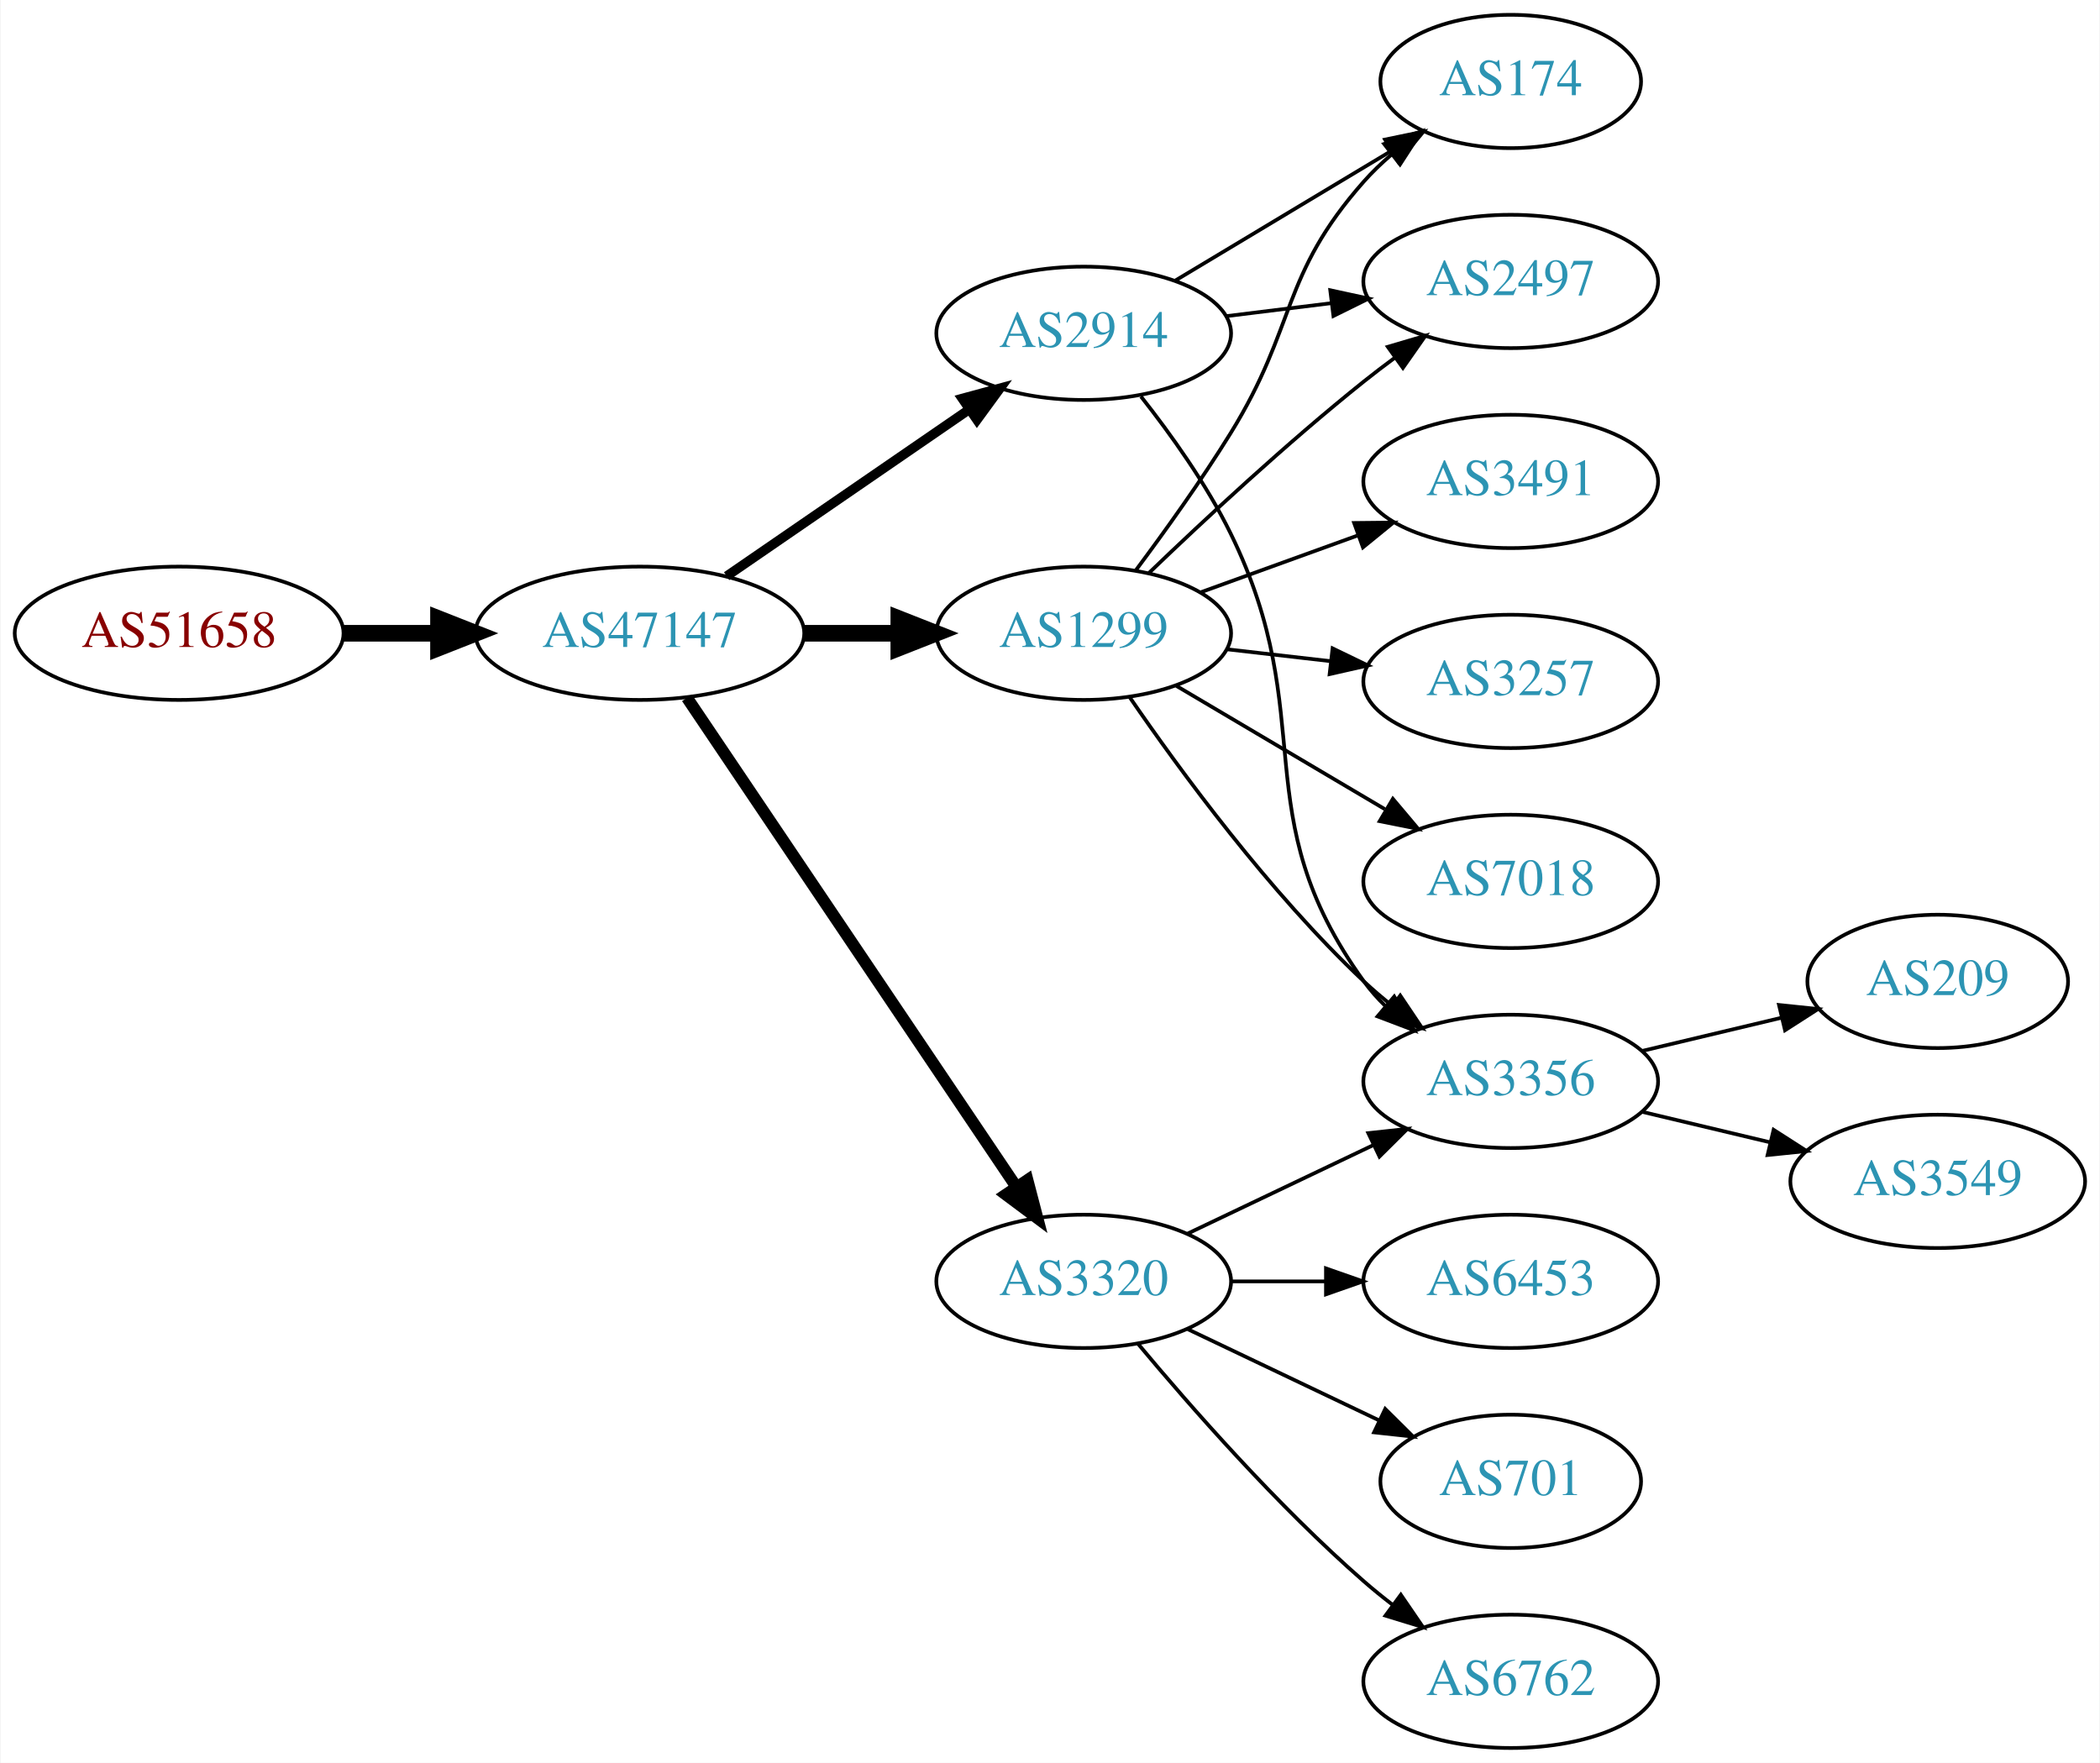
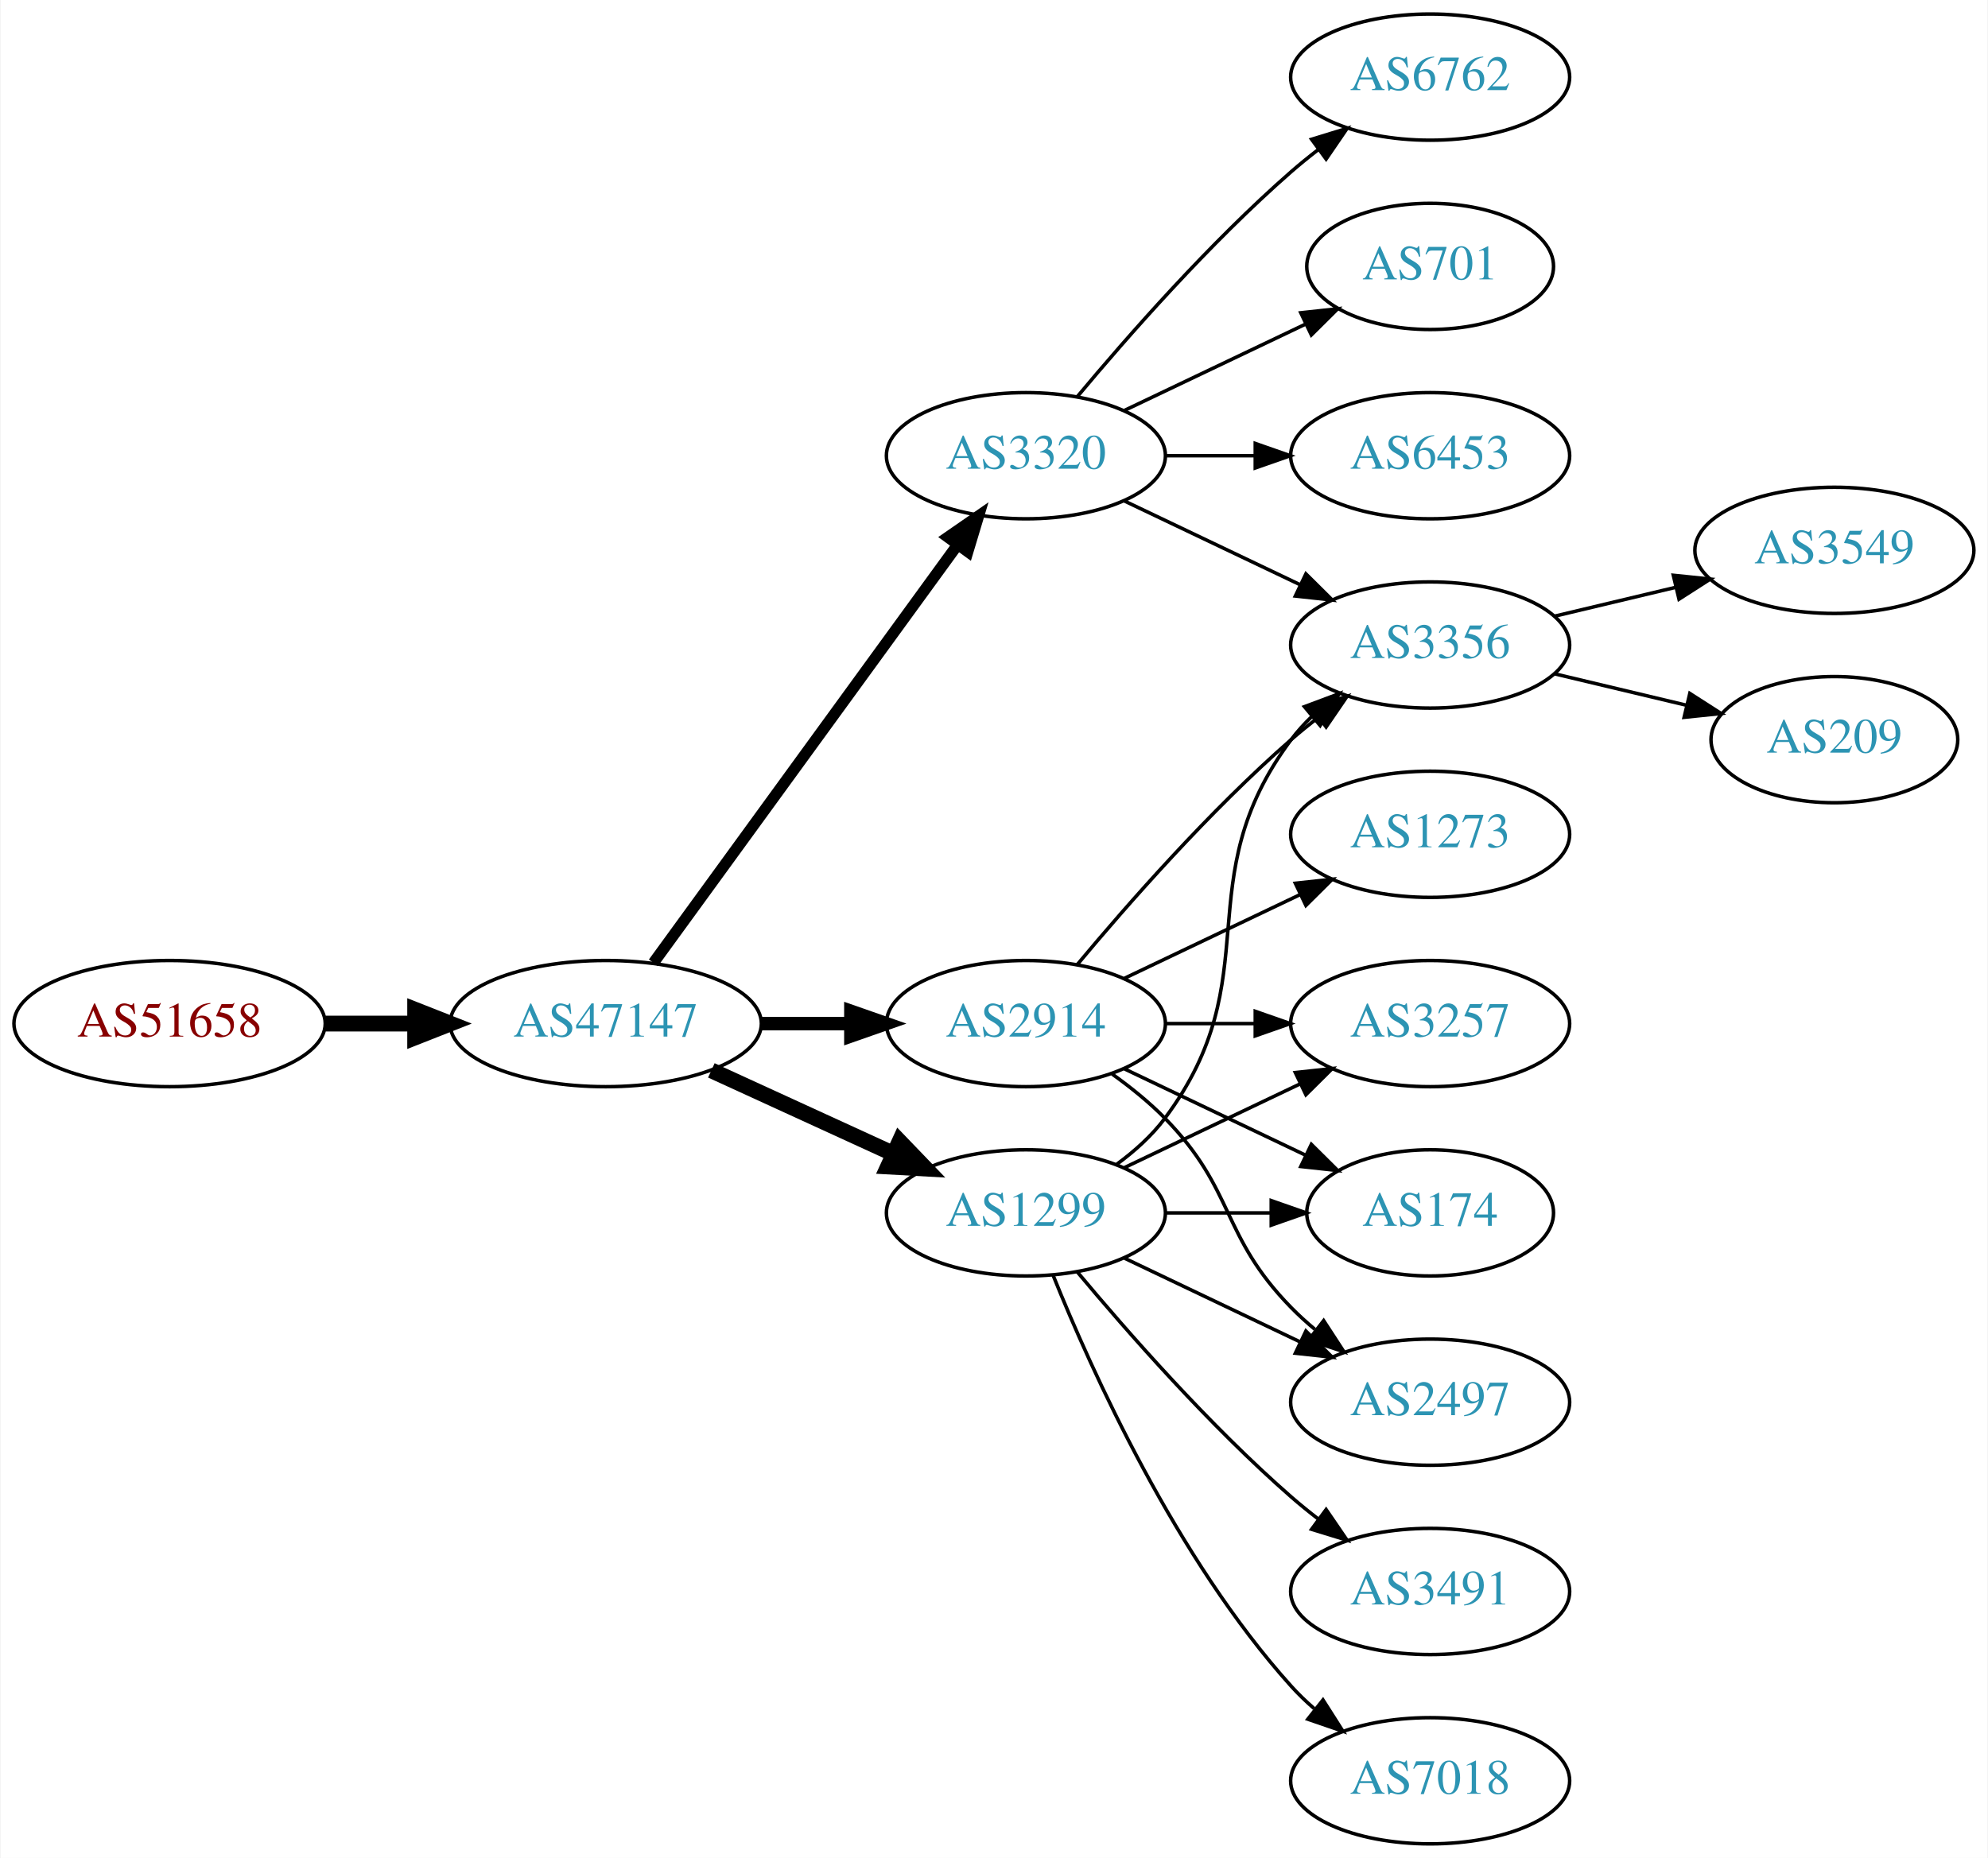
- <svg xmlns="http://www.w3.org/2000/svg" xmlns:xlink="http://www.w3.org/1999/xlink" width="567pt" height="476pt" viewBox="0.00 0.00 566.66 476.00">
-   <g id="graph0" class="graph" transform="scale(1 1) rotate(0) translate(4 472)">
-     <polygon fill="white" stroke="none" points="-4,4 -4,-472 562.663,-472 562.663,4 -4,4" />
+ <svg xmlns="http://www.w3.org/2000/svg" xmlns:xlink="http://www.w3.org/1999/xlink" width="567pt" height="530pt" viewBox="0.00 0.00 566.66 530.00">
+   <g id="graph0" class="graph" transform="scale(1 1) rotate(0) translate(4 526)">
+     <polygon fill="white" stroke="none" points="-4,4 -4,-526 562.663,-526 562.663,4 -4,4" />
    <g id="node1" class="node">
      <g id="a_node1">
        <a xlink:href="/asn/51658" xlink:title="AS51658 ~ Patrick Janesch trading as Lucesem [AT]">
-           <ellipse fill="#ffffff" stroke="black" cx="44.196" cy="-301" rx="44.393" ry="18" />
-           <text text-anchor="middle" x="44.196" y="-297.3" font-family="Times,serif" font-size="14.00" fill="#880000">AS51658</text>
+           <ellipse fill="#ffffff" stroke="black" cx="44.196" cy="-234" rx="44.393" ry="18" />
+           <text text-anchor="middle" x="44.196" y="-230.3" font-family="Times,serif" font-size="14.00" fill="#880000">AS51658</text>
        </a>
      </g>
    </g>
    <g id="node2" class="node">
      <g id="a_node2">
        <a xlink:href="/asn/47147" xlink:title="AS47147 ~ ANEXIA Internetdienstleistungs GmbH [AT]">
-           <ellipse fill="#ffffff" stroke="black" cx="168.588" cy="-301" rx="44.393" ry="18" />
-           <text text-anchor="middle" x="168.588" y="-297.3" font-family="Times,serif" font-size="14.00" fill="#2c94b3">AS47147</text>
+           <ellipse fill="#ffffff" stroke="black" cx="168.588" cy="-234" rx="44.393" ry="18" />
+           <text text-anchor="middle" x="168.588" y="-230.3" font-family="Times,serif" font-size="14.00" fill="#2c94b3">AS47147</text>
        </a>
      </g>
    </g>
    <g id="edge1" class="edge">
-       <path fill="none" stroke="black" stroke-width="4.5" d="M88.692,-301C96.898,-301 105.569,-301 114.041,-301" />
-       <polygon fill="black" stroke="black" stroke-width="4.5" points="114.233,-304.938 124.233,-301 114.233,-297.063 114.233,-304.938" />
+       <path fill="none" stroke="black" stroke-width="4.5" d="M88.692,-234C96.898,-234 105.569,-234 114.041,-234" />
+       <polygon fill="black" stroke="black" stroke-width="4.5" points="114.233,-237.938 124.233,-234 114.233,-230.063 114.233,-237.938" />
    </g>
    <g id="node3" class="node">
      <g id="a_node3">
-         <a xlink:href="/asn/2914" xlink:title="AS2914 ~ NTT America, Inc. [US]">
-           <ellipse fill="#ffffff" stroke="black" cx="288.431" cy="-382" rx="39.794" ry="18" />
-           <text text-anchor="middle" x="288.431" y="-378.3" font-family="Times,serif" font-size="14.00" fill="#2c94b3">AS2914</text>
+         <a xlink:href="/asn/3320" xlink:title="AS3320 ~ DTAG [DE]">
+           <ellipse fill="#ffffff" stroke="black" cx="288.431" cy="-396" rx="39.794" ry="18" />
+           <text text-anchor="middle" x="288.431" y="-392.3" font-family="Times,serif" font-size="14.00" fill="#2c94b3">AS3320</text>
        </a>
      </g>
    </g>
    <g id="edge2" class="edge">
-       <path fill="none" stroke="black" stroke-width="2.571" d="M192.031,-316.426C210.612,-329.198 237.173,-347.455 257.553,-361.463" />
-       <polygon fill="black" stroke="black" stroke-width="2.571" points="255.643,-364.398 265.867,-367.178 259.609,-358.629 255.643,-364.398" />
+       <path fill="none" stroke="black" stroke-width="3.214" d="M182.199,-251.337C203.02,-279.96 244.683,-337.233 268.871,-370.486" />
+       <polygon fill="black" stroke="black" stroke-width="3.214" points="266.197,-372.76 274.91,-378.788 271.858,-368.642 266.197,-372.76" />
    </g>
    <g id="node4" class="node">
      <g id="a_node4">
-         <a xlink:href="/asn/1299" xlink:title="AS1299 ~ Telia Carrier [EU]">
-           <ellipse fill="#ffffff" stroke="black" cx="288.431" cy="-301" rx="39.794" ry="18" />
-           <text text-anchor="middle" x="288.431" y="-297.3" font-family="Times,serif" font-size="14.00" fill="#2c94b3">AS1299</text>
+         <a xlink:href="/asn/2914" xlink:title="AS2914 ~ NTT America, Inc. [US]">
+           <ellipse fill="#ffffff" stroke="black" cx="288.431" cy="-234" rx="39.794" ry="18" />
+           <text text-anchor="middle" x="288.431" y="-230.3" font-family="Times,serif" font-size="14.00" fill="#2c94b3">AS2914</text>
        </a>
      </g>
    </g>
    <g id="edge3" class="edge">
-       <path fill="none" stroke="black" stroke-width="4.5" d="M212.799,-301C221.112,-301 229.875,-301 238.357,-301" />
-       <polygon fill="black" stroke="black" stroke-width="4.5" points="238.516,-304.938 248.516,-301 238.516,-297.063 238.516,-304.938" />
+       <path fill="none" stroke="black" stroke-width="3.857" d="M212.799,-234C221.112,-234 229.875,-234 238.357,-234" />
+       <polygon fill="black" stroke="black" stroke-width="3.857" points="238.516,-237.5 248.516,-234 238.516,-230.5 238.516,-237.5" />
    </g>
    <g id="node5" class="node">
      <g id="a_node5">
-         <a xlink:href="/asn/3320" xlink:title="AS3320 ~ DTAG [DE]">
-           <ellipse fill="#ffffff" stroke="black" cx="288.431" cy="-126" rx="39.794" ry="18" />
-           <text text-anchor="middle" x="288.431" y="-122.3" font-family="Times,serif" font-size="14.00" fill="#2c94b3">AS3320</text>
+         <a xlink:href="/asn/1299" xlink:title="AS1299 ~ Telia Carrier [EU]">
+           <ellipse fill="#ffffff" stroke="black" cx="288.431" cy="-180" rx="39.794" ry="18" />
+           <text text-anchor="middle" x="288.431" y="-176.3" font-family="Times,serif" font-size="14.00" fill="#2c94b3">AS1299</text>
        </a>
      </g>
    </g>
    <g id="edge4" class="edge">
-       <path fill="none" stroke="black" stroke-width="3.214" d="M181.318,-283.581C202.195,-252.578 245.883,-187.699 270.187,-151.608" />
-       <polygon fill="black" stroke="black" stroke-width="3.214" points="273.24,-153.341 275.922,-143.091 267.433,-149.431 273.24,-153.341" />
+       <path fill="none" stroke="black" stroke-width="4.5" d="M198.718,-220.652C214.329,-213.498 233.727,-204.609 250.399,-196.97" />
+       <polygon fill="black" stroke="black" stroke-width="4.5" points="252.4,-200.384 259.851,-192.638 249.119,-193.225 252.4,-200.384" />
    </g>
    <g id="node6" class="node">
      <g id="a_node6">
-         <a xlink:href="/asn/2497" xlink:title="AS2497 ~ Internet Initiative Japan Inc. [JP]">
-           <ellipse fill="#ffffff" stroke="black" cx="403.724" cy="-396" rx="39.794" ry="18" />
-           <text text-anchor="middle" x="403.724" y="-392.3" font-family="Times,serif" font-size="14.00" fill="#2c94b3">AS2497</text>
-         </a>
-       </g>
-     </g>
-     <g id="edge13" class="edge">
-       <path fill="none" stroke="black" d="M326.841,-386.623C335.929,-387.746 345.766,-388.962 355.251,-390.134" />
-       <polygon fill="black" stroke="black" points="354.999,-393.629 365.353,-391.382 355.857,-386.682 354.999,-393.629" />
+         <a xlink:href="/asn/3356" xlink:title="AS3356 ~ Level 3 Parent, LLC [US]">
+           <ellipse fill="#ffffff" stroke="black" cx="403.724" cy="-342" rx="39.794" ry="18" />
+           <text text-anchor="middle" x="403.724" y="-338.3" font-family="Times,serif" font-size="14.00" fill="#2c94b3">AS3356</text>
+         </a>
+       </g>
+     </g>
+     <g id="edge5" class="edge">
+       <path fill="none" stroke="black" d="M316.567,-383.066C331.561,-375.919 350.382,-366.948 366.605,-359.215" />
+       <polygon fill="black" stroke="black" points="368.288,-362.291 375.809,-354.829 365.276,-355.972 368.288,-362.291" />
+     </g>
+     <g id="node7" class="node">
+       <g id="a_node7">
+         <a xlink:href="/asn/6762" xlink:title="AS6762 ~ TELECOM ITALIA SPARKLE S.p.A. [IT]">
+           <ellipse fill="#ffffff" stroke="black" cx="403.724" cy="-504" rx="39.794" ry="18" />
+           <text text-anchor="middle" x="403.724" y="-500.3" font-family="Times,serif" font-size="14.00" fill="#2c94b3">AS6762</text>
+         </a>
+       </g>
+     </g>
+     <g id="edge6" class="edge">
+       <path fill="none" stroke="black" d="M303.061,-412.817C317.343,-429.929 340.89,-456.745 364.077,-477 366.543,-479.154 369.182,-481.294 371.879,-483.372" />
+       <polygon fill="black" stroke="black" points="369.904,-486.264 380.033,-489.37 374.052,-480.625 369.904,-486.264" />
    </g>
    <g id="node8" class="node">
      <g id="a_node8">
-         <a xlink:href="/asn/174" xlink:title="AS174 ~ Cogent Communications [US]">
+         <a xlink:href="/asn/701" xlink:title="AS701 ~ UUNET [US]">
          <ellipse fill="#ffffff" stroke="black" cx="403.724" cy="-450" rx="35.194" ry="18" />
-           <text text-anchor="middle" x="403.724" y="-446.3" font-family="Times,serif" font-size="14.00" fill="#2c94b3">AS174</text>
-         </a>
-       </g>
+           <text text-anchor="middle" x="403.724" y="-446.3" font-family="Times,serif" font-size="14.00" fill="#2c94b3">AS701</text>
+         </a>
+       </g>
+     </g>
+     <g id="edge7" class="edge">
+       <path fill="none" stroke="black" d="M316.567,-408.934C331.999,-416.29 351.485,-425.577 368.02,-433.459" />
+       <polygon fill="black" stroke="black" points="366.828,-436.768 377.361,-437.911 369.84,-430.449 366.828,-436.768" />
+     </g>
+     <g id="node9" class="node">
+       <g id="a_node9">
+         <a xlink:href="/asn/6453" xlink:title="AS6453 ~ TATA COMMUNICATIONS (AMERICA) INC [US]">
+           <ellipse fill="#ffffff" stroke="black" cx="403.724" cy="-396" rx="39.794" ry="18" />
+           <text text-anchor="middle" x="403.724" y="-392.3" font-family="Times,serif" font-size="14.00" fill="#2c94b3">AS6453</text>
+         </a>
+       </g>
+     </g>
+     <g id="edge8" class="edge">
+       <path fill="none" stroke="black" d="M328.103,-396C336.306,-396 345.07,-396 353.602,-396" />
+       <polygon fill="black" stroke="black" points="353.841,-399.5 363.841,-396 353.841,-392.5 353.841,-399.5" />
    </g>
    <g id="edge11" class="edge">
-       <path fill="none" stroke="black" d="M313.181,-396.255C330.132,-406.429 353.098,-420.214 371.527,-431.275" />
-       <polygon fill="black" stroke="black" points="369.788,-434.313 380.163,-436.459 373.39,-428.311 369.788,-434.313" />
+       <path fill="none" stroke="black" d="M303.061,-250.817C317.343,-267.929 340.89,-294.745 364.077,-315 366.543,-317.154 369.182,-319.294 371.879,-321.372" />
+       <polygon fill="black" stroke="black" points="369.904,-324.264 380.033,-327.37 374.052,-318.625 369.904,-324.264" />
    </g>
    <g id="node10" class="node">
      <g id="a_node10">
-         <a xlink:href="/asn/3356" xlink:title="AS3356 ~ Level 3 Parent, LLC [US]">
-           <ellipse fill="#ffffff" stroke="black" cx="403.724" cy="-180" rx="39.794" ry="18" />
-           <text text-anchor="middle" x="403.724" y="-176.3" font-family="Times,serif" font-size="14.00" fill="#2c94b3">AS3356</text>
-         </a>
-       </g>
-     </g>
-     <g id="edge12" class="edge">
-       <path fill="none" stroke="black" d="M303.889,-364.941C311.928,-354.754 321.59,-341.254 328.077,-328 352.743,-277.605 331.245,-252.498 364.077,-207 365.784,-204.636 367.763,-202.406 369.907,-200.32" />
-       <polygon fill="black" stroke="black" points="372.27,-202.907 377.672,-193.793 367.765,-197.549 372.27,-202.907" />
-     </g>
-     <g id="edge5" class="edge">
-       <path fill="none" stroke="black" d="M306.074,-317.312C320.85,-331.51 343.263,-352.363 364.077,-369 366.78,-371.161 369.645,-373.344 372.544,-375.484" />
-       <polygon fill="black" stroke="black" points="370.535,-378.35 380.698,-381.344 374.62,-372.666 370.535,-378.35" />
-     </g>
-     <g id="node7" class="node">
-       <g id="a_node7">
-         <a xlink:href="/asn/3491" xlink:title="AS3491 ~ PCCW Global, Inc. [US]">
-           <ellipse fill="#ffffff" stroke="black" cx="403.724" cy="-342" rx="39.794" ry="18" />
-           <text text-anchor="middle" x="403.724" y="-338.3" font-family="Times,serif" font-size="14.00" fill="#2c94b3">AS3491</text>
-         </a>
-       </g>
-     </g>
-     <g id="edge6" class="edge">
-       <path fill="none" stroke="black" d="M320.09,-312.095C333.062,-316.79 348.355,-322.324 362.236,-327.348" />
-       <polygon fill="black" stroke="black" points="361.446,-330.784 372.041,-330.896 363.828,-324.202 361.446,-330.784" />
-     </g>
-     <g id="edge7" class="edge">
-       <path fill="none" stroke="black" d="M302.571,-318.105C310.35,-328.529 320.192,-342.255 328.077,-355 346.069,-384.081 341.428,-397.38 364.077,-423 366.3,-425.514 368.802,-427.915 371.437,-430.176" />
-       <polygon fill="black" stroke="black" points="369.547,-433.14 379.593,-436.505 373.838,-427.609 369.547,-433.14" />
-     </g>
-     <g id="node9" class="node">
-       <g id="a_node9">
-         <a xlink:href="/asn/3257" xlink:title="AS3257 ~ GTT [DE]">
+         <a xlink:href="/asn/1273" xlink:title="AS1273 ~ Vodafone Group PLC [EU]">
          <ellipse fill="#ffffff" stroke="black" cx="403.724" cy="-288" rx="39.794" ry="18" />
-           <text text-anchor="middle" x="403.724" y="-284.3" font-family="Times,serif" font-size="14.00" fill="#2c94b3">AS3257</text>
-         </a>
-       </g>
-     </g>
-     <g id="edge8" class="edge">
-       <path fill="none" stroke="black" d="M327.156,-296.671C336.137,-295.641 345.836,-294.528 355.193,-293.454" />
-       <polygon fill="black" stroke="black" points="355.628,-296.927 365.164,-292.31 354.83,-289.973 355.628,-296.927" />
+           <text text-anchor="middle" x="403.724" y="-284.3" font-family="Times,serif" font-size="14.00" fill="#2c94b3">AS1273</text>
+         </a>
+       </g>
    </g>
    <g id="edge9" class="edge">
-       <path fill="none" stroke="black" d="M300.788,-283.817C314.396,-263.972 338.574,-230.985 364.077,-207 366.462,-204.757 369.045,-202.556 371.706,-200.438" />
-       <polygon fill="black" stroke="black" points="373.896,-203.171 379.804,-194.377 369.701,-197.567 373.896,-203.171" />
+       <path fill="none" stroke="black" d="M316.567,-246.934C331.561,-254.081 350.382,-263.052 366.605,-270.785" />
+       <polygon fill="black" stroke="black" points="365.276,-274.028 375.809,-275.171 368.288,-267.709 365.276,-274.028" />
    </g>
    <g id="node11" class="node">
      <g id="a_node11">
-         <a xlink:href="/asn/7018" xlink:title="AS7018 ~ AT&amp;T Services, Inc. [US]">
+         <a xlink:href="/asn/3257" xlink:title="AS3257 ~ GTT [DE]">
          <ellipse fill="#ffffff" stroke="black" cx="403.724" cy="-234" rx="39.794" ry="18" />
-           <text text-anchor="middle" x="403.724" y="-230.3" font-family="Times,serif" font-size="14.00" fill="#2c94b3">AS7018</text>
+           <text text-anchor="middle" x="403.724" y="-230.3" font-family="Times,serif" font-size="14.00" fill="#2c94b3">AS3257</text>
        </a>
      </g>
    </g>
    <g id="edge10" class="edge">
-       <path fill="none" stroke="black" d="M313.457,-286.791C329.83,-277.109 351.717,-264.165 369.721,-253.518" />
-       <polygon fill="black" stroke="black" points="371.906,-256.292 378.732,-248.188 368.343,-250.266 371.906,-256.292" />
-     </g>
-     <g id="edge14" class="edge">
-       <path fill="none" stroke="black" d="M316.567,-138.934C331.561,-146.081 350.382,-155.052 366.605,-162.785" />
-       <polygon fill="black" stroke="black" points="365.276,-166.028 375.809,-167.171 368.288,-159.709 365.276,-166.028" />
+       <path fill="none" stroke="black" d="M328.103,-234C336.306,-234 345.07,-234 353.602,-234" />
+       <polygon fill="black" stroke="black" points="353.841,-237.5 363.841,-234 353.841,-230.5 353.841,-237.5" />
    </g>
    <g id="node12" class="node">
      <g id="a_node12">
-         <a xlink:href="/asn/6453" xlink:title="AS6453 ~ TATA COMMUNICATIONS (AMERICA) INC [US]">
-           <ellipse fill="#ffffff" stroke="black" cx="403.724" cy="-126" rx="39.794" ry="18" />
-           <text text-anchor="middle" x="403.724" y="-122.3" font-family="Times,serif" font-size="14.00" fill="#2c94b3">AS6453</text>
-         </a>
-       </g>
-     </g>
-     <g id="edge15" class="edge">
-       <path fill="none" stroke="black" d="M328.103,-126C336.306,-126 345.07,-126 353.602,-126" />
-       <polygon fill="black" stroke="black" points="353.841,-129.5 363.841,-126 353.841,-122.5 353.841,-129.5" />
+         <a xlink:href="/asn/174" xlink:title="AS174 ~ Cogent Communications [US]">
+           <ellipse fill="#ffffff" stroke="black" cx="403.724" cy="-180" rx="35.194" ry="18" />
+           <text text-anchor="middle" x="403.724" y="-176.3" font-family="Times,serif" font-size="14.00" fill="#2c94b3">AS174</text>
+         </a>
+       </g>
+     </g>
+     <g id="edge12" class="edge">
+       <path fill="none" stroke="black" d="M316.567,-221.066C331.999,-213.71 351.485,-204.423 368.02,-196.541" />
+       <polygon fill="black" stroke="black" points="369.84,-199.551 377.361,-192.089 366.828,-193.232 369.84,-199.551" />
    </g>
    <g id="node13" class="node">
      <g id="a_node13">
-         <a xlink:href="/asn/701" xlink:title="AS701 ~ UUNET [US]">
-           <ellipse fill="#ffffff" stroke="black" cx="403.724" cy="-72" rx="35.194" ry="18" />
-           <text text-anchor="middle" x="403.724" y="-68.3" font-family="Times,serif" font-size="14.00" fill="#2c94b3">AS701</text>
-         </a>
-       </g>
+         <a xlink:href="/asn/2497" xlink:title="AS2497 ~ Internet Initiative Japan Inc. [JP]">
+           <ellipse fill="#ffffff" stroke="black" cx="403.724" cy="-126" rx="39.794" ry="18" />
+           <text text-anchor="middle" x="403.724" y="-122.3" font-family="Times,serif" font-size="14.00" fill="#2c94b3">AS2497</text>
+         </a>
+       </g>
+     </g>
+     <g id="edge13" class="edge">
+       <path fill="none" stroke="black" d="M313.025,-219.611C318.281,-215.852 323.613,-211.563 328.077,-207 348.25,-186.383 343.905,-173.617 364.077,-153 366.17,-150.861 368.453,-148.782 370.83,-146.79" />
+       <polygon fill="black" stroke="black" points="373.349,-149.268 379.13,-140.389 369.074,-143.725 373.349,-149.268" />
+     </g>
+     <g id="edge17" class="edge">
+       <path fill="none" stroke="black" d="M314.362,-193.882C319.438,-197.611 324.356,-202.016 328.077,-207 358.349,-247.542 333.806,-274.458 364.077,-315 365.822,-317.336 367.829,-319.545 369.992,-321.617" />
+       <polygon fill="black" stroke="black" points="367.87,-324.405 377.793,-328.118 372.352,-319.027 367.87,-324.405" />
+     </g>
+     <g id="edge15" class="edge">
+       <path fill="none" stroke="black" d="M316.567,-192.934C331.561,-200.081 350.382,-209.052 366.605,-216.785" />
+       <polygon fill="black" stroke="black" points="365.276,-220.028 375.809,-221.171 368.288,-213.709 365.276,-220.028" />
    </g>
    <g id="edge16" class="edge">
-       <path fill="none" stroke="black" d="M316.567,-113.066C331.999,-105.71 351.485,-96.423 368.02,-88.541" />
-       <polygon fill="black" stroke="black" points="369.84,-91.551 377.361,-84.089 366.828,-85.232 369.84,-91.551" />
+       <path fill="none" stroke="black" d="M328.103,-180C337.808,-180 348.299,-180 358.262,-180" />
+       <polygon fill="black" stroke="black" points="358.398,-183.5 368.398,-180 358.398,-176.5 358.398,-183.5" />
+     </g>
+     <g id="edge14" class="edge">
+       <path fill="none" stroke="black" d="M316.567,-167.066C331.561,-159.919 350.382,-150.948 366.605,-143.215" />
+       <polygon fill="black" stroke="black" points="368.288,-146.291 375.809,-138.829 365.276,-139.972 368.288,-146.291" />
    </g>
    <g id="node14" class="node">
      <g id="a_node14">
-         <a xlink:href="/asn/6762" xlink:title="AS6762 ~ TELECOM ITALIA SPARKLE S.p.A. [IT]">
-           <ellipse fill="#ffffff" stroke="black" cx="403.724" cy="-18" rx="39.794" ry="18" />
-           <text text-anchor="middle" x="403.724" y="-14.3" font-family="Times,serif" font-size="14.00" fill="#2c94b3">AS6762</text>
-         </a>
-       </g>
-     </g>
-     <g id="edge17" class="edge">
-       <path fill="none" stroke="black" d="M303.061,-109.183C317.343,-92.071 340.89,-65.255 364.077,-45 366.543,-42.846 369.182,-40.706 371.879,-38.628" />
-       <polygon fill="black" stroke="black" points="374.052,-41.375 380.033,-32.63 369.904,-35.736 374.052,-41.375" />
+         <a xlink:href="/asn/3491" xlink:title="AS3491 ~ PCCW Global, Inc. [US]">
+           <ellipse fill="#ffffff" stroke="black" cx="403.724" cy="-72" rx="39.794" ry="18" />
+           <text text-anchor="middle" x="403.724" y="-68.3" font-family="Times,serif" font-size="14.00" fill="#2c94b3">AS3491</text>
+         </a>
+       </g>
+     </g>
+     <g id="edge18" class="edge">
+       <path fill="none" stroke="black" d="M303.061,-163.183C317.343,-146.071 340.89,-119.255 364.077,-99 366.543,-96.846 369.182,-94.706 371.879,-92.628" />
+       <polygon fill="black" stroke="black" points="374.052,-95.375 380.033,-86.63 369.904,-89.736 374.052,-95.375" />
    </g>
    <g id="node15" class="node">
      <g id="a_node15">
-         <a xlink:href="/asn/209" xlink:title="AS209 ~ CenturyLink Communications, LLC [US]">
-           <ellipse fill="#ffffff" stroke="black" cx="519.017" cy="-207" rx="35.194" ry="18" />
-           <text text-anchor="middle" x="519.017" y="-203.3" font-family="Times,serif" font-size="14.00" fill="#2c94b3">AS209</text>
-         </a>
-       </g>
-     </g>
-     <g id="edge18" class="edge">
-       <path fill="none" stroke="black" d="M439.331,-188.248C451.125,-191.058 464.43,-194.229 476.698,-197.153" />
-       <polygon fill="black" stroke="black" points="476.164,-200.624 486.703,-199.537 477.787,-193.814 476.164,-200.624" />
+         <a xlink:href="/asn/7018" xlink:title="AS7018 ~ AT&amp;T Services, Inc. [US]">
+           <ellipse fill="#ffffff" stroke="black" cx="403.724" cy="-18" rx="39.794" ry="18" />
+           <text text-anchor="middle" x="403.724" y="-14.3" font-family="Times,serif" font-size="14.00" fill="#2c94b3">AS7018</text>
+         </a>
+       </g>
+     </g>
+     <g id="edge19" class="edge">
+       <path fill="none" stroke="black" d="M296.179,-162.213C307.23,-134.757 331.283,-81.422 364.077,-45 366.08,-42.776 368.298,-40.637 370.631,-38.603" />
+       <polygon fill="black" stroke="black" points="373.161,-41.065 378.85,-32.127 368.829,-35.567 373.161,-41.065" />
    </g>
    <g id="node16" class="node">
      <g id="a_node16">
        <a xlink:href="/asn/3549" xlink:title="AS3549 ~ Level 3 Parent, LLC [US]">
-           <ellipse fill="#ffffff" stroke="black" cx="519.017" cy="-153" rx="39.794" ry="18" />
-           <text text-anchor="middle" x="519.017" y="-149.3" font-family="Times,serif" font-size="14.00" fill="#2c94b3">AS3549</text>
-         </a>
-       </g>
-     </g>
-     <g id="edge19" class="edge">
-       <path fill="none" stroke="black" d="M439.331,-171.752C450.202,-169.162 462.357,-166.265 473.799,-163.538" />
-       <polygon fill="black" stroke="black" points="474.705,-166.92 483.621,-161.197 473.082,-160.111 474.705,-166.92" />
+           <ellipse fill="#ffffff" stroke="black" cx="519.017" cy="-369" rx="39.794" ry="18" />
+           <text text-anchor="middle" x="519.017" y="-365.3" font-family="Times,serif" font-size="14.00" fill="#2c94b3">AS3549</text>
+         </a>
+       </g>
+     </g>
+     <g id="edge20" class="edge">
+       <path fill="none" stroke="black" d="M439.331,-350.248C450.202,-352.838 462.357,-355.735 473.799,-358.462" />
+       <polygon fill="black" stroke="black" points="473.082,-361.889 483.621,-360.803 474.705,-355.08 473.082,-361.889" />
+     </g>
+     <g id="node17" class="node">
+       <g id="a_node17">
+         <a xlink:href="/asn/209" xlink:title="AS209 ~ CenturyLink Communications, LLC [US]">
+           <ellipse fill="#ffffff" stroke="black" cx="519.017" cy="-315" rx="35.194" ry="18" />
+           <text text-anchor="middle" x="519.017" y="-311.3" font-family="Times,serif" font-size="14.00" fill="#2c94b3">AS209</text>
+         </a>
+       </g>
+     </g>
+     <g id="edge21" class="edge">
+       <path fill="none" stroke="black" d="M439.331,-333.752C451.125,-330.942 464.43,-327.771 476.698,-324.847" />
+       <polygon fill="black" stroke="black" points="477.787,-328.186 486.703,-322.463 476.164,-321.376 477.787,-328.186" />
    </g>
  </g>
</svg>
